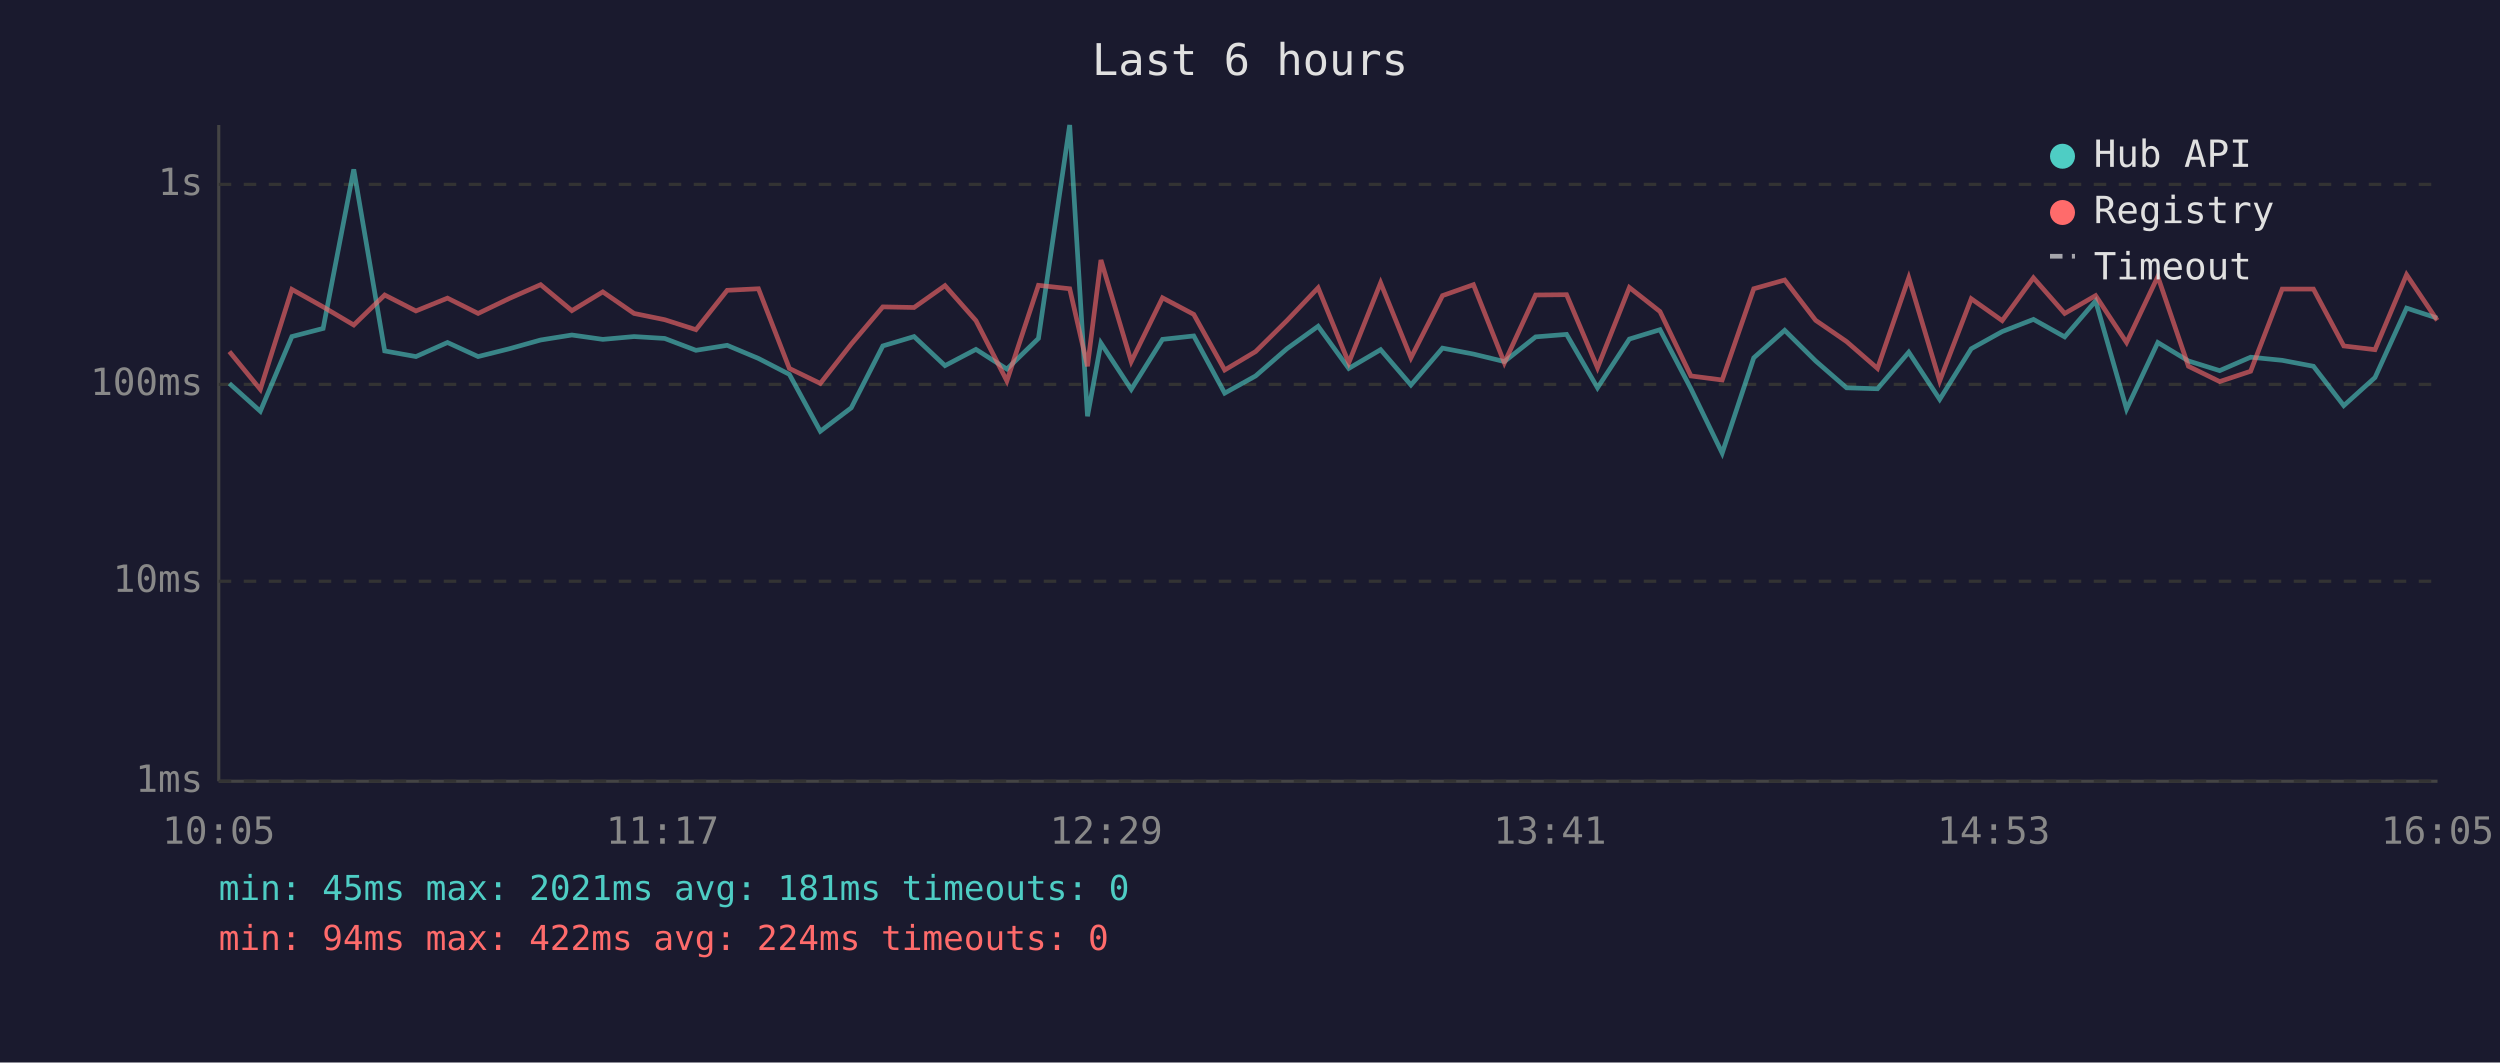
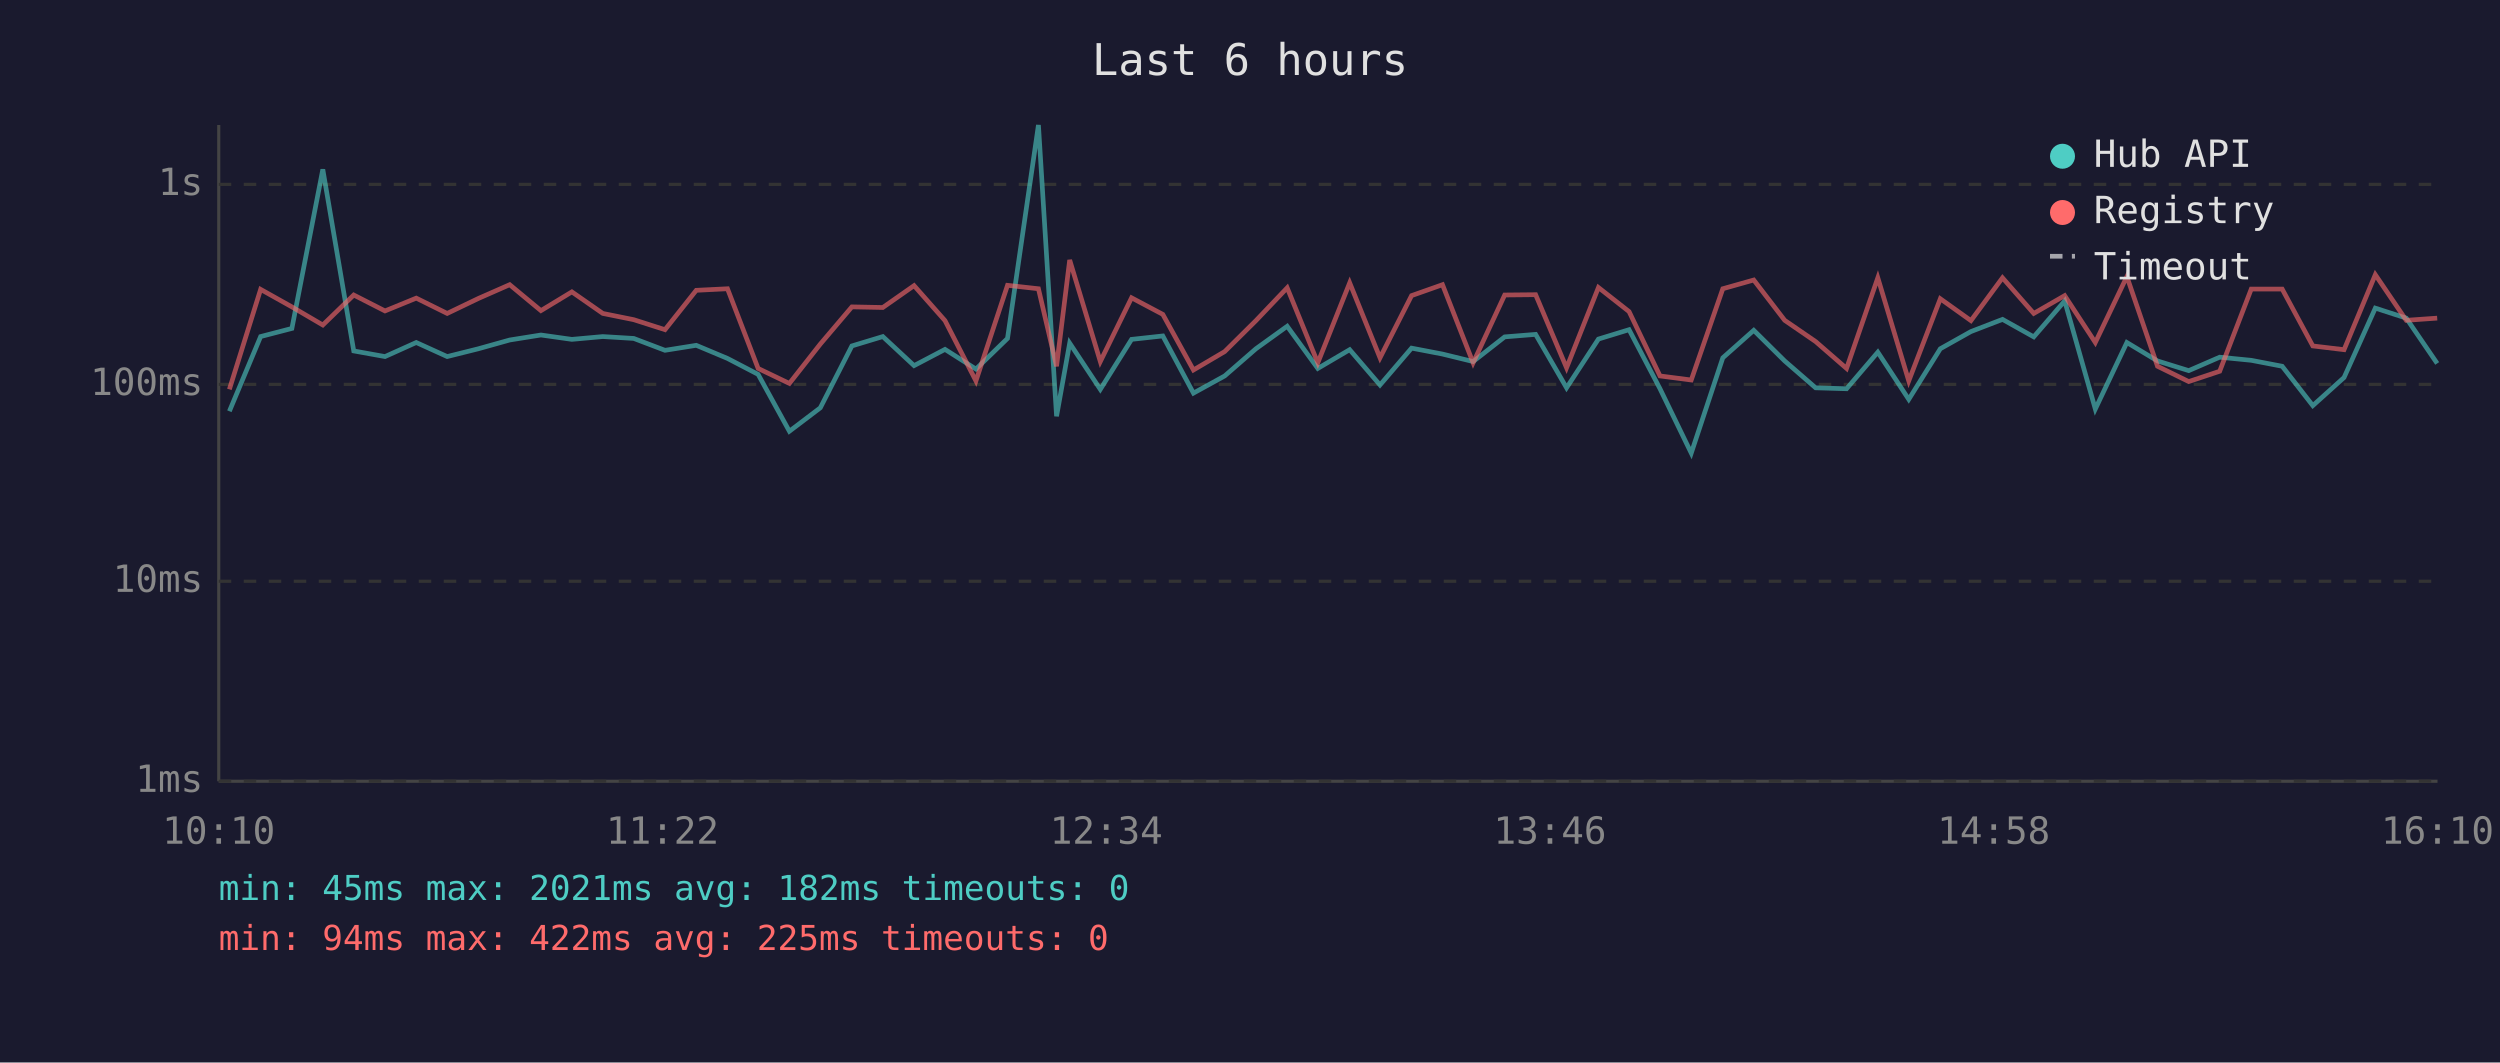
<svg xmlns="http://www.w3.org/2000/svg" viewBox="0 0 800 340" font-family="monospace" font-size="12">
  <rect width="800" height="340" fill="#1a1a2e" />
  <text x="400" y="24" fill="#e0e0e0" font-size="14" text-anchor="middle">Last 6 hours</text>
  <line x1="70" y1="40" x2="70" y2="250" stroke="#444" stroke-width="1" />
  <line x1="70" y1="250" x2="780" y2="250" stroke="#444" stroke-width="1" />
  <line x1="70" y1="250" x2="780" y2="250" stroke="#333" stroke-width="1" stroke-dasharray="4" />
  <text x="65" y="250" fill="#888" text-anchor="end" dominant-baseline="middle">1ms</text>
  <line x1="70" y1="186" x2="780" y2="186" stroke="#333" stroke-width="1" stroke-dasharray="4" />
  <text x="65" y="186" fill="#888" text-anchor="end" dominant-baseline="middle">10ms</text>
  <line x1="70" y1="123" x2="780" y2="123" stroke="#333" stroke-width="1" stroke-dasharray="4" />
  <text x="65" y="123" fill="#888" text-anchor="end" dominant-baseline="middle">100ms</text>
  <line x1="70" y1="59" x2="780" y2="59" stroke="#333" stroke-width="1" stroke-dasharray="4" />
  <text x="65" y="59" fill="#888" text-anchor="end" dominant-baseline="middle">1s</text>
-   <text x="70" y="270" fill="#888" text-anchor="middle">10:05</text>
-   <text x="212" y="270" fill="#888" text-anchor="middle">11:17</text>
-   <text x="354" y="270" fill="#888" text-anchor="middle">12:29</text>
-   <text x="496" y="270" fill="#888" text-anchor="middle">13:41</text>
-   <text x="638" y="270" fill="#888" text-anchor="middle">14:53</text>
-   <text x="780" y="270" fill="#888" text-anchor="middle">16:05</text>
-   <polyline points="73.4,122.7 83.3,131.6 93.4,107.7 103.4,105.1 113.2,54.2 123.1,112.3 133.1,114.1 143.2,109.6 153.0,114.1 163.0,111.6 173.0,108.8 183.0,107.2 192.9,108.6 202.9,107.7 212.7,108.3 222.7,112.1 232.7,110.5 242.7,114.7 252.6,119.8 262.5,138.0 272.4,130.5 282.5,110.7 292.5,107.7 302.4,117.0 312.3,111.8 322.2,118.1 332.3,108.3 342.3,40.0 348.0,133.2 352.3,109.8 362.0,124.6 372.0,108.6 382.0,107.5 391.9,125.8 401.8,120.3 411.8,111.6 421.8,104.4 431.6,117.9 441.8,111.9 451.5,123.2 461.6,111.4 471.5,113.3 481.4,115.7 491.4,107.8 501.3,107.0 511.2,124.1 521.4,108.5 531.2,105.5 541.1,124.4 551.1,145.0 561.2,114.5 571.1,105.7 581.0,115.5 590.9,124.1 600.8,124.4 610.8,112.7 620.7,127.8 630.8,111.6 640.7,106.1 650.7,102.2 660.7,107.8 670.6,96.3 680.5,130.9 690.5,109.6 700.3,115.5 710.3,118.6 720.2,114.3 730.3,115.3 740.3,117.2 750.0,129.8 760.0,120.8 770.1,98.6 779.9,101.8" fill="none" stroke="#4ecdc4" stroke-width="1.5" opacity="0.6" />
-   <polyline points="73.4,112.5 83.3,124.6 93.4,92.6 103.4,98.2 113.2,104.0 123.1,94.4 133.1,99.5 143.2,95.4 153.0,100.3 163.0,95.5 173.0,91.1 183.0,99.4 192.9,93.4 202.9,100.3 212.7,102.3 222.7,105.5 232.7,92.9 242.7,92.4 252.6,117.9 262.5,122.7 272.4,110.1 282.5,98.2 292.5,98.4 302.4,91.4 312.3,102.6 322.2,121.9 332.3,91.3 342.3,92.4 348.0,117.2 352.3,83.2 362.0,115.7 372.0,95.3 382.0,100.6 391.9,118.4 401.8,112.5 411.8,102.6 421.8,92.1 431.6,116.1 441.8,90.5 451.5,114.5 461.6,94.6 471.5,91.1 481.4,116.1 491.4,94.4 501.3,94.3 511.2,117.7 521.4,92.0 531.2,99.7 541.1,120.3 551.1,121.6 561.2,92.4 571.1,89.6 581.0,102.5 590.9,109.3 600.8,117.9 610.8,88.9 620.7,121.9 630.8,95.6 640.7,102.6 650.7,88.9 660.7,100.3 670.6,94.6 680.5,109.6 690.5,88.5 700.3,117.2 710.3,122.1 720.2,118.8 730.3,92.5 740.3,92.5 750.0,110.7 760.0,111.9 770.1,87.9 779.9,102.5" fill="none" stroke="#ff6b6b" stroke-width="1.5" opacity="0.6" />
+   <text x="70" y="270" fill="#888" text-anchor="middle">10:10</text>
+   <text x="212" y="270" fill="#888" text-anchor="middle">11:22</text>
+   <text x="354" y="270" fill="#888" text-anchor="middle">12:34</text>
+   <text x="496" y="270" fill="#888" text-anchor="middle">13:46</text>
+   <text x="638" y="270" fill="#888" text-anchor="middle">14:58</text>
+   <text x="780" y="270" fill="#888" text-anchor="middle">16:10</text>
+   <polyline points="73.4,131.6 83.4,107.7 93.4,105.1 103.3,54.2 113.2,112.3 123.2,114.1 133.2,109.6 143.1,114.1 153.1,111.6 163.1,108.8 173.1,107.2 183.0,108.6 192.9,107.7 202.8,108.3 212.8,112.1 222.8,110.5 232.8,114.7 242.6,119.8 252.6,138.0 262.5,130.5 272.6,110.7 282.5,107.7 292.5,117.0 302.4,111.8 312.3,118.1 322.4,108.3 332.3,40.0 338.1,133.2 342.3,109.8 352.1,124.6 362.1,108.6 372.1,107.5 381.9,125.8 391.9,120.3 401.9,111.6 411.9,104.4 421.7,117.9 431.9,111.9 441.6,123.2 451.7,111.4 461.6,113.3 471.4,115.7 481.5,107.8 491.4,107.0 501.3,124.1 511.5,108.5 521.3,105.5 531.2,124.4 541.2,145.0 551.3,114.5 561.2,105.7 571.1,115.5 581.0,124.1 590.9,124.4 600.9,112.7 610.8,127.8 620.9,111.6 630.7,106.1 640.8,102.2 650.8,107.8 660.7,96.3 670.5,130.9 680.6,109.6 690.4,115.5 700.4,118.6 710.3,114.3 720.4,115.3 730.3,117.2 740.1,129.8 750.1,120.8 760.1,98.6 770.0,101.8 779.9,116.3" fill="none" stroke="#4ecdc4" stroke-width="1.5" opacity="0.6" />
+   <polyline points="73.4,124.6 83.4,92.6 93.4,98.2 103.3,104.0 113.2,94.4 123.2,99.5 133.2,95.4 143.1,100.3 153.1,95.5 163.1,91.1 173.1,99.4 183.0,93.4 192.9,100.3 202.8,102.3 212.8,105.5 222.8,92.9 232.8,92.4 242.6,117.9 252.6,122.7 262.5,110.1 272.6,98.2 282.5,98.4 292.5,91.4 302.4,102.6 312.3,121.9 322.4,91.3 332.3,92.4 338.1,117.2 342.3,83.2 352.1,115.7 362.1,95.3 372.1,100.6 381.9,118.4 391.9,112.5 401.9,102.6 411.9,92.1 421.7,116.1 431.9,90.5 441.6,114.5 451.7,94.6 461.6,91.1 471.4,116.1 481.5,94.4 491.4,94.3 501.3,117.7 511.5,92.0 521.3,99.7 531.2,120.3 541.2,121.6 551.3,92.4 561.2,89.6 571.1,102.5 581.0,109.3 590.9,117.9 600.9,88.9 610.8,121.9 620.9,95.6 630.7,102.6 640.8,88.9 650.8,100.3 660.7,94.6 670.5,109.6 680.6,88.5 690.4,117.2 700.4,122.1 710.3,118.8 720.4,92.5 730.3,92.5 740.1,110.7 750.1,111.9 760.1,87.9 770.0,102.5 779.9,101.8" fill="none" stroke="#ff6b6b" stroke-width="1.5" opacity="0.6" />
  <circle cx="660" cy="50" r="4" fill="#4ecdc4" />
  <text x="670" y="50" fill="#e0e0e0" dominant-baseline="middle">Hub API</text>
  <circle cx="660" cy="68" r="4" fill="#ff6b6b" />
  <text x="670" y="68" fill="#e0e0e0" dominant-baseline="middle">Registry</text>
  <line x1="656" y1="82" x2="664" y2="82" stroke="#e0e0e0" stroke-width="1.5" stroke-dasharray="4,3" opacity="0.7" />
  <text x="670" y="86" fill="#e0e0e0" dominant-baseline="middle">Timeout</text>
-   <text x="70" y="288" fill="#4ecdc4" font-size="11">min: 45ms  max: 2021ms  avg: 181ms  timeouts: 0</text>
-   <text x="70" y="304" fill="#ff6b6b" font-size="11">min: 94ms  max: 422ms  avg: 224ms  timeouts: 0</text>
+   <text x="70" y="288" fill="#4ecdc4" font-size="11">min: 45ms  max: 2021ms  avg: 182ms  timeouts: 0</text>
+   <text x="70" y="304" fill="#ff6b6b" font-size="11">min: 94ms  max: 422ms  avg: 225ms  timeouts: 0</text>
</svg>
